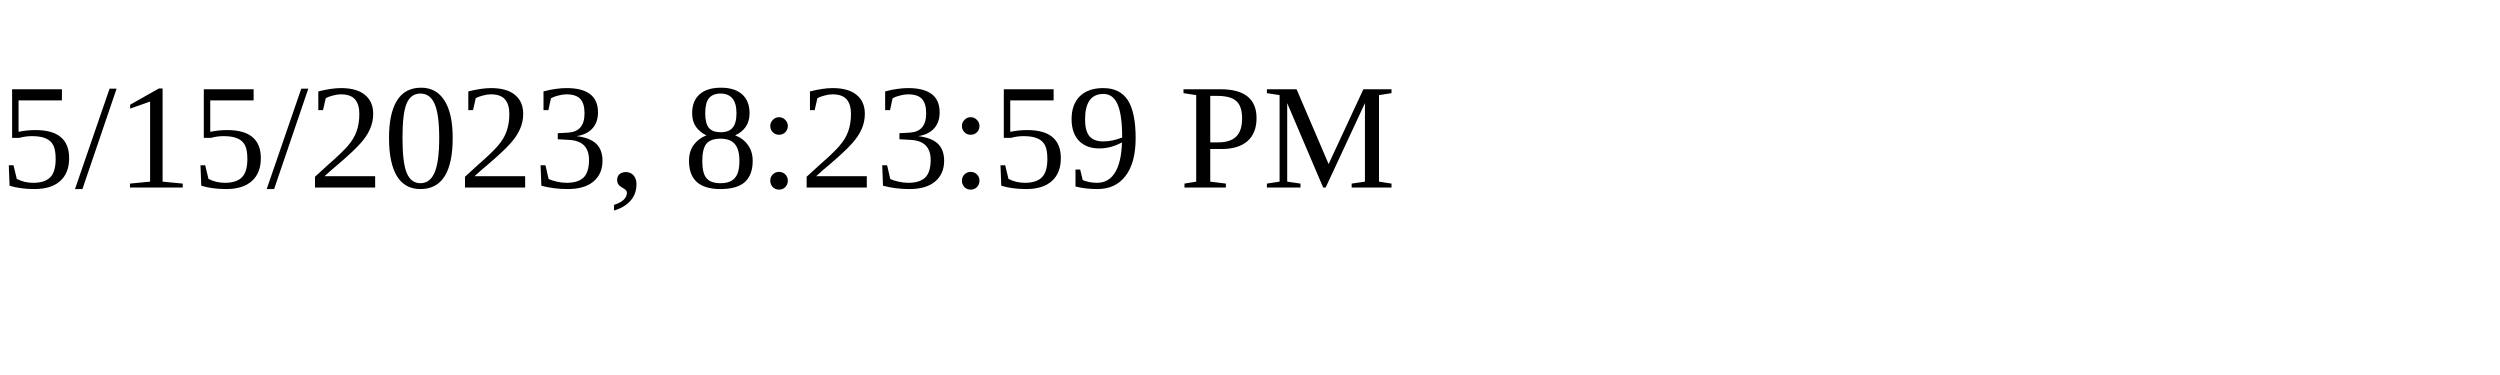
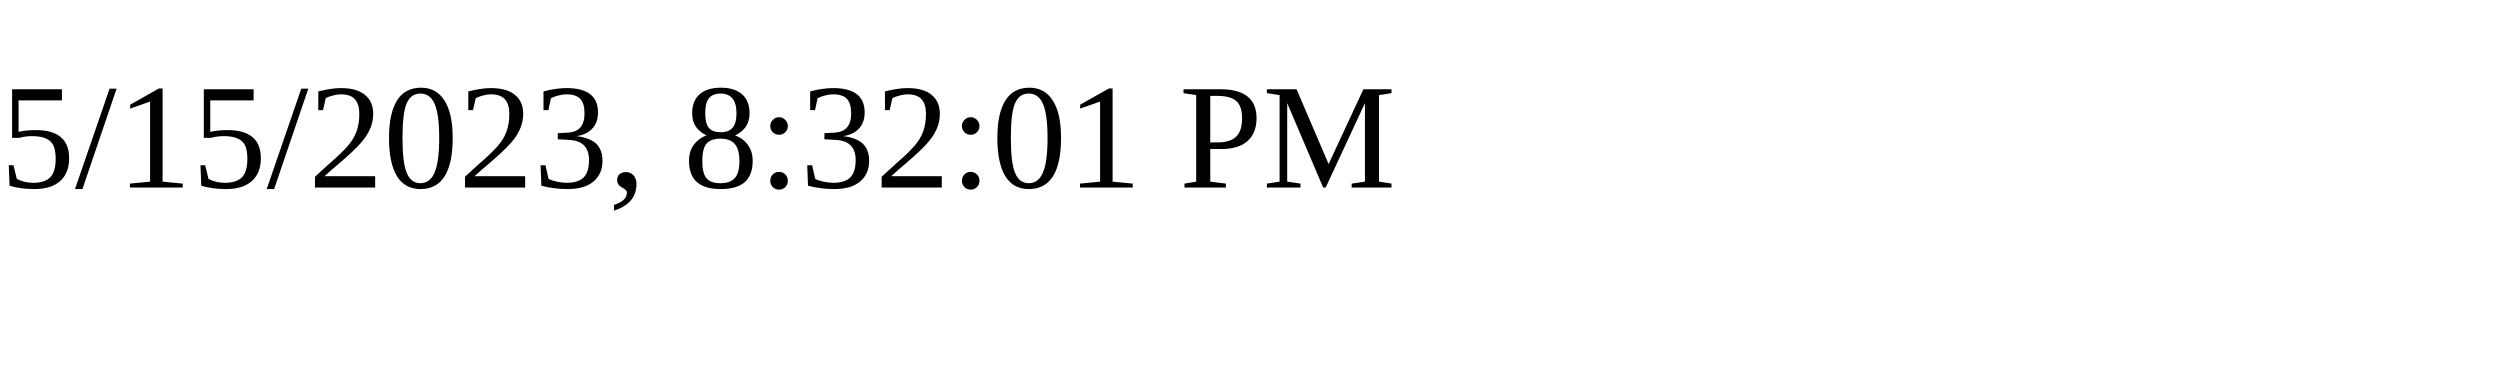
<svg xmlns="http://www.w3.org/2000/svg" height="30" width="200">
-   <text x="0" y="15">5/15/2023, 8:23:59 PM</text>
+   <text x="0" y="15">5/15/2023, 8:32:01 PM</text>
</svg>
